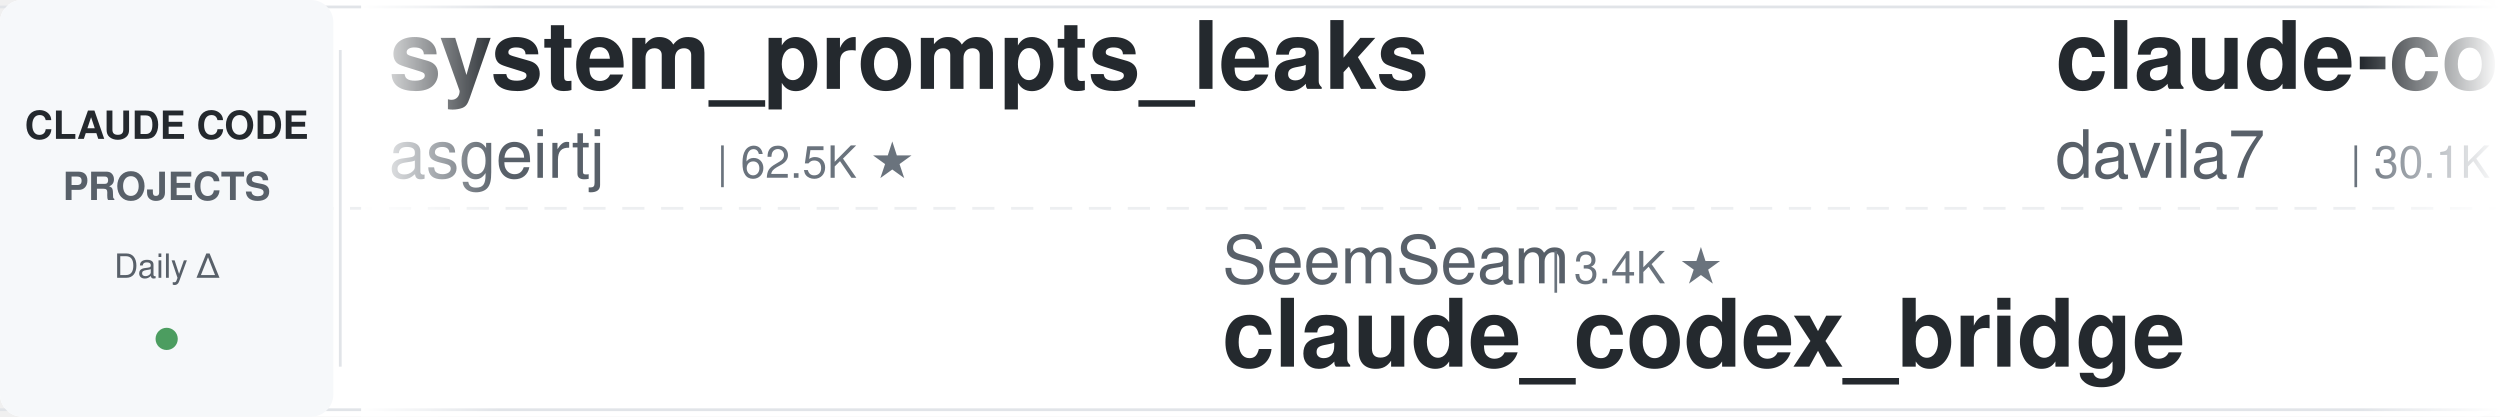
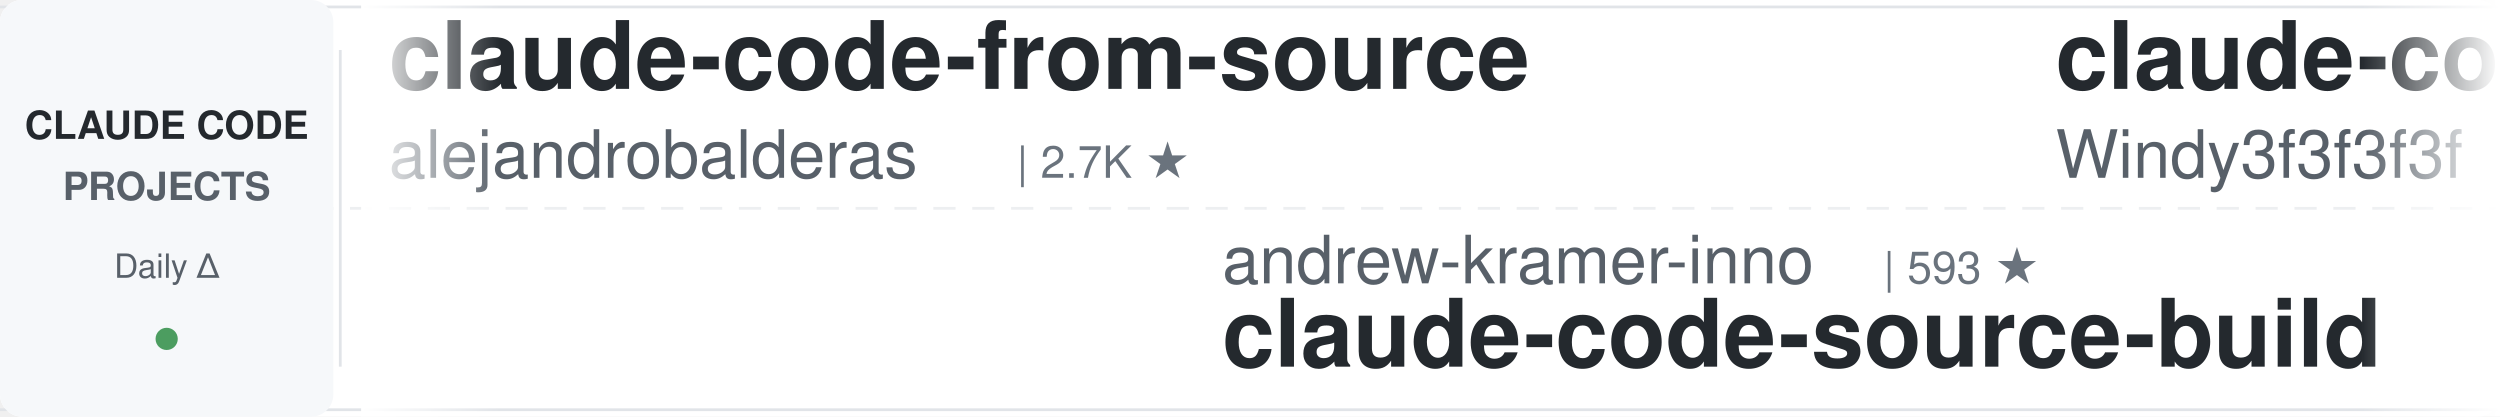
<svg xmlns="http://www.w3.org/2000/svg" width="900" height="150">
  <defs>
    <linearGradient id="leftFade" x1="0%" y1="0%" x2="100%" y2="0%">
      <stop offset="0%" style="stop-color:#ffffff;stop-opacity:1" />
      <stop offset="100%" style="stop-color:#ffffff;stop-opacity:0" />
    </linearGradient>
    <linearGradient id="rightFade" x1="0%" y1="0%" x2="100%" y2="0%">
      <stop offset="0%" style="stop-color:#ffffff;stop-opacity:0" />
      <stop offset="100%" style="stop-color:#ffffff;stop-opacity:1" />
    </linearGradient>
  </defs>
  <rect width="900" height="150" fill="#ffffff" rx="8" />
  <rect x="0" y="2" width="900" height="1" fill="#e1e4e8" />
  <rect x="0" y="147" width="900" height="1" fill="#e1e4e8" />
  <line x1="0" y1="75" x2="900" y2="75" stroke="#e1e4e8" stroke-width="1" stroke-dasharray="8 6" opacity="0.6" />
  <rect x="0" y="0" width="120" height="150" fill="#f6f8fa" rx="8" />
  <text x="60" y="50" font-family="-apple-system, BlinkMacSystemFont, 'Segoe UI', Helvetica, Arial, sans-serif" font-size="14" font-weight="600" fill="#24292e" text-anchor="middle">CLAUDE CODE</text>
  <text x="60" y="72" font-family="-apple-system, BlinkMacSystemFont, 'Segoe UI', Helvetica, Arial, sans-serif" font-size="14" font-weight="600" fill="#586069" text-anchor="middle">PROJECTS</text>
  <text x="60" y="100" font-family="-apple-system, BlinkMacSystemFont, 'Segoe UI', Helvetica, Arial, sans-serif" font-size="12" font-weight="500" fill="#586069" text-anchor="middle">Daily Δ</text>
  <circle cx="60" cy="122" r="4" fill="#22863a" opacity="0.8" />
  <rect x="122" y="18" width="1" height="114" fill="#e1e4e8" />
  <clipPath id="tickerClip">
    <rect x="130" y="0" width="770" height="150" />
  </clipPath>
  <g clip-path="url(#tickerClip)">
    <g id="tickerItems">
      <animateTransform attributeName="transform" attributeType="XML" type="translate" from="0 0" to="-3000 0" dur="54s" repeatCount="indefinite" />
      <g transform="translate(0, 0)">
+         <text x="140" y="32" font-family="-apple-system, BlinkMacSystemFont, 'Segoe UI', Helvetica, Arial, sans-serif" font-size="34" font-weight="600" fill="#24292e">claude-code-from-source</text>
+         <text x="140" y="64" font-family="-apple-system, BlinkMacSystemFont, 'Segoe UI', Helvetica, Arial, sans-serif" font-size="24" font-weight="400" fill="#586069">alejandrobalderas</text>
+         <text x="366" y="64" font-family="-apple-system, BlinkMacSystemFont, 'Segoe UI', Helvetica, Arial, sans-serif" font-size="16" font-weight="500" fill="#6a737d">| 2.7K ★</text>
+       </g>
+       <g transform="translate(300, 0)">
+         <text x="140" y="102" font-family="-apple-system, BlinkMacSystemFont, 'Segoe UI', Helvetica, Arial, sans-serif" font-size="24" font-weight="400" fill="#586069">andrew-kramer-inno</text>
+         <text x="378" y="102" font-family="-apple-system, BlinkMacSystemFont, 'Segoe UI', Helvetica, Arial, sans-serif" font-size="16" font-weight="500" fill="#6a737d">| 593 ★</text>
+         <text x="140" y="132" font-family="-apple-system, BlinkMacSystemFont, 'Segoe UI', Helvetica, Arial, sans-serif" font-size="34" font-weight="600" fill="#24292e">claude-code-source-build</text>
+       </g>
+       <g transform="translate(600, 0)">
+         <text x="140" y="32" font-family="-apple-system, BlinkMacSystemFont, 'Segoe UI', Helvetica, Arial, sans-serif" font-size="34" font-weight="600" fill="#24292e">claude-code-from-scratch</text>
+         <text x="140" y="64" font-family="-apple-system, BlinkMacSystemFont, 'Segoe UI', Helvetica, Arial, sans-serif" font-size="24" font-weight="400" fill="#586069">Windy3f3f3f3f</text>
+         <text x="318" y="64" font-family="-apple-system, BlinkMacSystemFont, 'Segoe UI', Helvetica, Arial, sans-serif" font-size="16" font-weight="500" fill="#6a737d">| 2.5K ★</text>
+       </g>
+       <g transform="translate(900, 0)">
+         <text x="140" y="102" font-family="-apple-system, BlinkMacSystemFont, 'Segoe UI', Helvetica, Arial, sans-serif" font-size="24" font-weight="400" fill="#586069">RichardAtCT</text>
+         <text x="294" y="102" font-family="-apple-system, BlinkMacSystemFont, 'Segoe UI', Helvetica, Arial, sans-serif" font-size="16" font-weight="500" fill="#6a737d">| 2.8K ★</text>
+         <text x="140" y="132" font-family="-apple-system, BlinkMacSystemFont, 'Segoe UI', Helvetica, Arial, sans-serif" font-size="34" font-weight="600" fill="#24292e">claude-code-telegram</text>
+       </g>
+       <g transform="translate(1200, 0)">
        <text x="140" y="32" font-family="-apple-system, BlinkMacSystemFont, 'Segoe UI', Helvetica, Arial, sans-serif" font-size="34" font-weight="600" fill="#24292e">system_prompts_leaks</text>
        <text x="140" y="64" font-family="-apple-system, BlinkMacSystemFont, 'Segoe UI', Helvetica, Arial, sans-serif" font-size="24" font-weight="400" fill="#586069">asgeirtj</text>
        <text x="258" y="64" font-family="-apple-system, BlinkMacSystemFont, 'Segoe UI', Helvetica, Arial, sans-serif" font-size="16" font-weight="500" fill="#6a737d">| 62.5K ★</text>
      </g>
-       <g transform="translate(300, 0)">
-         <text x="140" y="102" font-family="-apple-system, BlinkMacSystemFont, 'Segoe UI', Helvetica, Arial, sans-serif" font-size="24" font-weight="400" fill="#586069">SeemSeam</text>
-         <text x="258" y="102" font-family="-apple-system, BlinkMacSystemFont, 'Segoe UI', Helvetica, Arial, sans-serif" font-size="16" font-weight="500" fill="#6a737d">| 3.4K ★</text>
-         <text x="140" y="132" font-family="-apple-system, BlinkMacSystemFont, 'Segoe UI', Helvetica, Arial, sans-serif" font-size="34" font-weight="600" fill="#24292e">claude_codex_bridge</text>
-       </g>
-       <g transform="translate(600, 0)">
-         <text x="140" y="32" font-family="-apple-system, BlinkMacSystemFont, 'Segoe UI', Helvetica, Arial, sans-serif" font-size="34" font-weight="600" fill="#24292e">claude-code-templates</text>
-         <text x="140" y="64" font-family="-apple-system, BlinkMacSystemFont, 'Segoe UI', Helvetica, Arial, sans-serif" font-size="24" font-weight="400" fill="#586069">davila7</text>
-         <text x="246" y="64" font-family="-apple-system, BlinkMacSystemFont, 'Segoe UI', Helvetica, Arial, sans-serif" font-size="16" font-weight="500" fill="#6a737d">| 30.1K ★</text>
-       </g>
-       <g transform="translate(900, 0)">
-         <text x="140" y="102" font-family="-apple-system, BlinkMacSystemFont, 'Segoe UI', Helvetica, Arial, sans-serif" font-size="24" font-weight="400" fill="#586069">shareAI-lab</text>
-         <text x="294" y="102" font-family="-apple-system, BlinkMacSystemFont, 'Segoe UI', Helvetica, Arial, sans-serif" font-size="16" font-weight="500" fill="#6a737d">| 73.5K ★</text>
-         <text x="140" y="132" font-family="-apple-system, BlinkMacSystemFont, 'Segoe UI', Helvetica, Arial, sans-serif" font-size="34" font-weight="600" fill="#24292e">learn-claude-code</text>
-       </g>
-       <g transform="translate(1200, 0)">
-         <text x="140" y="32" font-family="-apple-system, BlinkMacSystemFont, 'Segoe UI', Helvetica, Arial, sans-serif" font-size="34" font-weight="600" fill="#24292e">claude-skills</text>
-         <text x="140" y="64" font-family="-apple-system, BlinkMacSystemFont, 'Segoe UI', Helvetica, Arial, sans-serif" font-size="24" font-weight="400" fill="#586069">alirezarezvani</text>
-         <text x="330" y="64" font-family="-apple-system, BlinkMacSystemFont, 'Segoe UI', Helvetica, Arial, sans-serif" font-size="16" font-weight="500" fill="#6a737d">| 24.0K ★</text>
-       </g>
      <g transform="translate(1500, 0)">
-         <text x="140" y="102" font-family="-apple-system, BlinkMacSystemFont, 'Segoe UI', Helvetica, Arial, sans-serif" font-size="24" font-weight="400" fill="#586069">lintsinghua</text>
-         <text x="294" y="102" font-family="-apple-system, BlinkMacSystemFont, 'Segoe UI', Helvetica, Arial, sans-serif" font-size="16" font-weight="500" fill="#6a737d">| 4.1K ★</text>
-         <text x="140" y="132" font-family="-apple-system, BlinkMacSystemFont, 'Segoe UI', Helvetica, Arial, sans-serif" font-size="34" font-weight="600" fill="#24292e">claude-code-book</text>
+         <text x="140" y="102" font-family="-apple-system, BlinkMacSystemFont, 'Segoe UI', Helvetica, Arial, sans-serif" font-size="24" font-weight="400" fill="#586069">VoltAgent</text>
+         <text x="270" y="102" font-family="-apple-system, BlinkMacSystemFont, 'Segoe UI', Helvetica, Arial, sans-serif" font-size="16" font-weight="500" fill="#6a737d">| 24.1K ★</text>
+         <text x="140" y="132" font-family="-apple-system, BlinkMacSystemFont, 'Segoe UI', Helvetica, Arial, sans-serif" font-size="34" font-weight="600" fill="#24292e">awesome-claude-code-suba...</text>
      </g>
      <g transform="translate(1800, 0)">
+         <text x="140" y="32" font-family="-apple-system, BlinkMacSystemFont, 'Segoe UI', Helvetica, Arial, sans-serif" font-size="34" font-weight="600" fill="#24292e">claude-code-router</text>
+         <text x="140" y="64" font-family="-apple-system, BlinkMacSystemFont, 'Segoe UI', Helvetica, Arial, sans-serif" font-size="24" font-weight="400" fill="#586069">musistudio</text>
+         <text x="282" y="64" font-family="-apple-system, BlinkMacSystemFont, 'Segoe UI', Helvetica, Arial, sans-serif" font-size="16" font-weight="500" fill="#6a737d">| 36.5K ★</text>
+       </g>
+       <g transform="translate(2100, 0)">
+         <text x="140" y="102" font-family="-apple-system, BlinkMacSystemFont, 'Segoe UI', Helvetica, Arial, sans-serif" font-size="24" font-weight="400" fill="#586069">luyao618</text>
+         <text x="258" y="102" font-family="-apple-system, BlinkMacSystemFont, 'Segoe UI', Helvetica, Arial, sans-serif" font-size="16" font-weight="500" fill="#6a737d">| 1.6K ★</text>
+         <text x="140" y="132" font-family="-apple-system, BlinkMacSystemFont, 'Segoe UI', Helvetica, Arial, sans-serif" font-size="34" font-weight="600" fill="#24292e">Claude-Code-Source-Study</text>
+       </g>
+       <g transform="translate(2400, 0)">
+         <text x="140" y="32" font-family="-apple-system, BlinkMacSystemFont, 'Segoe UI', Helvetica, Arial, sans-serif" font-size="34" font-weight="600" fill="#24292e">claude-code-my-workflow</text>
+         <text x="140" y="64" font-family="-apple-system, BlinkMacSystemFont, 'Segoe UI', Helvetica, Arial, sans-serif" font-size="24" font-weight="400" fill="#586069">pedrohcgs</text>
+         <text x="270" y="64" font-family="-apple-system, BlinkMacSystemFont, 'Segoe UI', Helvetica, Arial, sans-serif" font-size="16" font-weight="500" fill="#6a737d">| 1.4K ★</text>
+       </g>
+       <g transform="translate(2700, 0)">
+         <text x="140" y="102" font-family="-apple-system, BlinkMacSystemFont, 'Segoe UI', Helvetica, Arial, sans-serif" font-size="24" font-weight="400" fill="#586069">frankbria</text>
+         <text x="270" y="102" font-family="-apple-system, BlinkMacSystemFont, 'Segoe UI', Helvetica, Arial, sans-serif" font-size="16" font-weight="500" fill="#6a737d">| 9.6K ★</text>
+         <text x="140" y="132" font-family="-apple-system, BlinkMacSystemFont, 'Segoe UI', Helvetica, Arial, sans-serif" font-size="34" font-weight="600" fill="#24292e">ralph-claude-code</text>
+       </g>
+       <g transform="translate(3000, 0)">
+         <text x="140" y="32" font-family="-apple-system, BlinkMacSystemFont, 'Segoe UI', Helvetica, Arial, sans-serif" font-size="34" font-weight="600" fill="#24292e">claude-code-from-source</text>
+         <text x="140" y="64" font-family="-apple-system, BlinkMacSystemFont, 'Segoe UI', Helvetica, Arial, sans-serif" font-size="24" font-weight="400" fill="#586069">alejandrobalderas</text>
+         <text x="366" y="64" font-family="-apple-system, BlinkMacSystemFont, 'Segoe UI', Helvetica, Arial, sans-serif" font-size="16" font-weight="500" fill="#6a737d">| 2.7K ★</text>
+       </g>
+       <g transform="translate(3300, 0)">
+         <text x="140" y="102" font-family="-apple-system, BlinkMacSystemFont, 'Segoe UI', Helvetica, Arial, sans-serif" font-size="24" font-weight="400" fill="#586069">andrew-kramer-inno</text>
+         <text x="378" y="102" font-family="-apple-system, BlinkMacSystemFont, 'Segoe UI', Helvetica, Arial, sans-serif" font-size="16" font-weight="500" fill="#6a737d">| 593 ★</text>
+         <text x="140" y="132" font-family="-apple-system, BlinkMacSystemFont, 'Segoe UI', Helvetica, Arial, sans-serif" font-size="34" font-weight="600" fill="#24292e">claude-code-source-build</text>
+       </g>
+       <g transform="translate(3600, 0)">
        <text x="140" y="32" font-family="-apple-system, BlinkMacSystemFont, 'Segoe UI', Helvetica, Arial, sans-serif" font-size="34" font-weight="600" fill="#24292e">claude-code-from-scratch</text>
        <text x="140" y="64" font-family="-apple-system, BlinkMacSystemFont, 'Segoe UI', Helvetica, Arial, sans-serif" font-size="24" font-weight="400" fill="#586069">Windy3f3f3f3f</text>
        <text x="318" y="64" font-family="-apple-system, BlinkMacSystemFont, 'Segoe UI', Helvetica, Arial, sans-serif" font-size="16" font-weight="500" fill="#6a737d">| 2.5K ★</text>
      </g>
-       <g transform="translate(2100, 0)">
-         <text x="140" y="102" font-family="-apple-system, BlinkMacSystemFont, 'Segoe UI', Helvetica, Arial, sans-serif" font-size="24" font-weight="400" fill="#586069">anthropics</text>
-         <text x="282" y="102" font-family="-apple-system, BlinkMacSystemFont, 'Segoe UI', Helvetica, Arial, sans-serif" font-size="16" font-weight="500" fill="#6a737d">| 166.8K ★</text>
-         <text x="140" y="132" font-family="-apple-system, BlinkMacSystemFont, 'Segoe UI', Helvetica, Arial, sans-serif" font-size="34" font-weight="600" fill="#24292e">skills</text>
-       </g>
-       <g transform="translate(2400, 0)">
-         <text x="140" y="32" font-family="-apple-system, BlinkMacSystemFont, 'Segoe UI', Helvetica, Arial, sans-serif" font-size="34" font-weight="600" fill="#24292e">Claude-Code-Source-Study</text>
-         <text x="140" y="64" font-family="-apple-system, BlinkMacSystemFont, 'Segoe UI', Helvetica, Arial, sans-serif" font-size="24" font-weight="400" fill="#586069">luyao618</text>
-         <text x="258" y="64" font-family="-apple-system, BlinkMacSystemFont, 'Segoe UI', Helvetica, Arial, sans-serif" font-size="16" font-weight="500" fill="#6a737d">| 1.6K ★</text>
-       </g>
-       <g transform="translate(2700, 0)">
-         <text x="140" y="102" font-family="-apple-system, BlinkMacSystemFont, 'Segoe UI', Helvetica, Arial, sans-serif" font-size="24" font-weight="400" fill="#586069">disler</text>
-         <text x="234" y="102" font-family="-apple-system, BlinkMacSystemFont, 'Segoe UI', Helvetica, Arial, sans-serif" font-size="16" font-weight="500" fill="#6a737d">| 1.6K ★</text>
-         <text x="140" y="132" font-family="-apple-system, BlinkMacSystemFont, 'Segoe UI', Helvetica, Arial, sans-serif" font-size="34" font-weight="600" fill="#24292e">pi-vs-claude-code</text>
-       </g>
-       <g transform="translate(3000, 0)">
-         <text x="140" y="32" font-family="-apple-system, BlinkMacSystemFont, 'Segoe UI', Helvetica, Arial, sans-serif" font-size="34" font-weight="600" fill="#24292e">system_prompts_leaks</text>
-         <text x="140" y="64" font-family="-apple-system, BlinkMacSystemFont, 'Segoe UI', Helvetica, Arial, sans-serif" font-size="24" font-weight="400" fill="#586069">asgeirtj</text>
-         <text x="258" y="64" font-family="-apple-system, BlinkMacSystemFont, 'Segoe UI', Helvetica, Arial, sans-serif" font-size="16" font-weight="500" fill="#6a737d">| 62.5K ★</text>
-       </g>
-       <g transform="translate(3300, 0)">
-         <text x="140" y="102" font-family="-apple-system, BlinkMacSystemFont, 'Segoe UI', Helvetica, Arial, sans-serif" font-size="24" font-weight="400" fill="#586069">SeemSeam</text>
-         <text x="258" y="102" font-family="-apple-system, BlinkMacSystemFont, 'Segoe UI', Helvetica, Arial, sans-serif" font-size="16" font-weight="500" fill="#6a737d">| 3.4K ★</text>
-         <text x="140" y="132" font-family="-apple-system, BlinkMacSystemFont, 'Segoe UI', Helvetica, Arial, sans-serif" font-size="34" font-weight="600" fill="#24292e">claude_codex_bridge</text>
-       </g>
-       <g transform="translate(3600, 0)">
-         <text x="140" y="32" font-family="-apple-system, BlinkMacSystemFont, 'Segoe UI', Helvetica, Arial, sans-serif" font-size="34" font-weight="600" fill="#24292e">claude-code-templates</text>
-         <text x="140" y="64" font-family="-apple-system, BlinkMacSystemFont, 'Segoe UI', Helvetica, Arial, sans-serif" font-size="24" font-weight="400" fill="#586069">davila7</text>
-         <text x="246" y="64" font-family="-apple-system, BlinkMacSystemFont, 'Segoe UI', Helvetica, Arial, sans-serif" font-size="16" font-weight="500" fill="#6a737d">| 30.1K ★</text>
-       </g>
      <g transform="translate(3900, 0)">
-         <text x="140" y="102" font-family="-apple-system, BlinkMacSystemFont, 'Segoe UI', Helvetica, Arial, sans-serif" font-size="24" font-weight="400" fill="#586069">shareAI-lab</text>
-         <text x="294" y="102" font-family="-apple-system, BlinkMacSystemFont, 'Segoe UI', Helvetica, Arial, sans-serif" font-size="16" font-weight="500" fill="#6a737d">| 73.5K ★</text>
-         <text x="140" y="132" font-family="-apple-system, BlinkMacSystemFont, 'Segoe UI', Helvetica, Arial, sans-serif" font-size="34" font-weight="600" fill="#24292e">learn-claude-code</text>
+         <text x="140" y="102" font-family="-apple-system, BlinkMacSystemFont, 'Segoe UI', Helvetica, Arial, sans-serif" font-size="24" font-weight="400" fill="#586069">RichardAtCT</text>
+         <text x="294" y="102" font-family="-apple-system, BlinkMacSystemFont, 'Segoe UI', Helvetica, Arial, sans-serif" font-size="16" font-weight="500" fill="#6a737d">| 2.8K ★</text>
+         <text x="140" y="132" font-family="-apple-system, BlinkMacSystemFont, 'Segoe UI', Helvetica, Arial, sans-serif" font-size="34" font-weight="600" fill="#24292e">claude-code-telegram</text>
      </g>
    </g>
  </g>
  <rect x="130" y="0" width="50" height="150" fill="url(#leftFade)" />
  <rect x="850" y="0" width="50" height="150" fill="url(#rightFade)" />
</svg>
